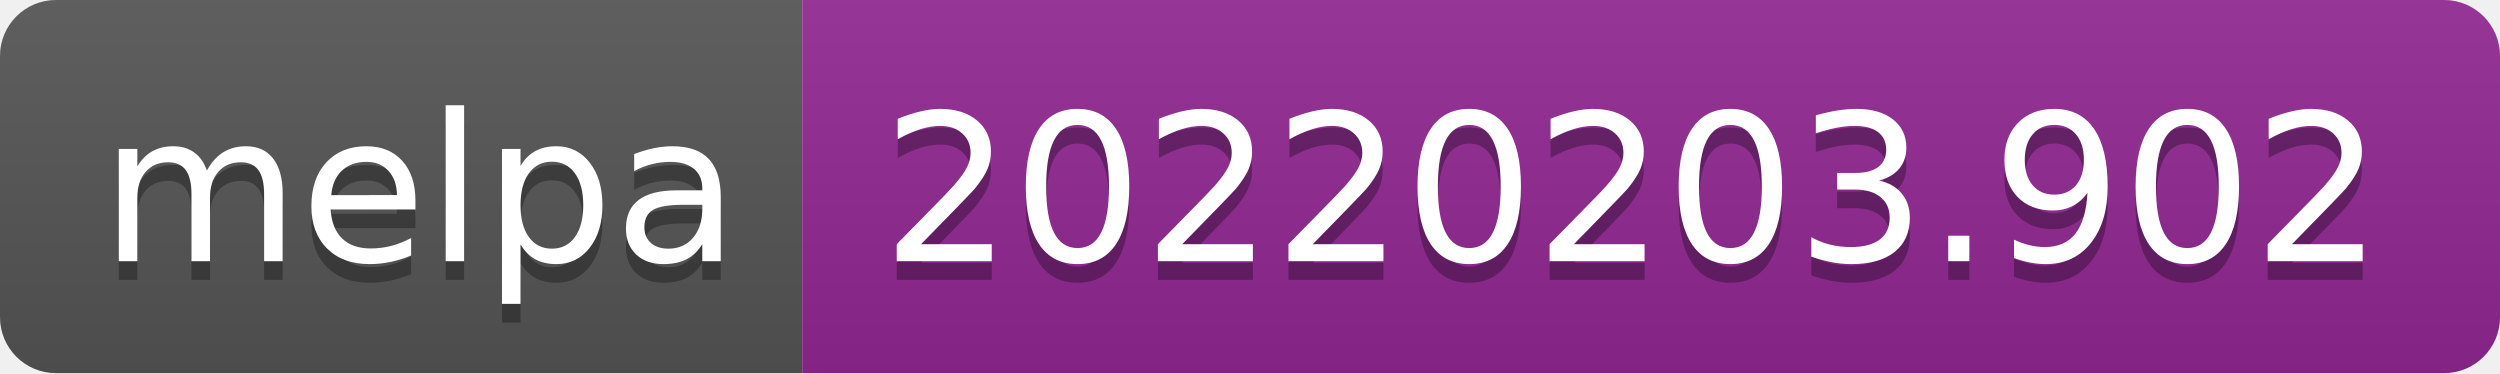
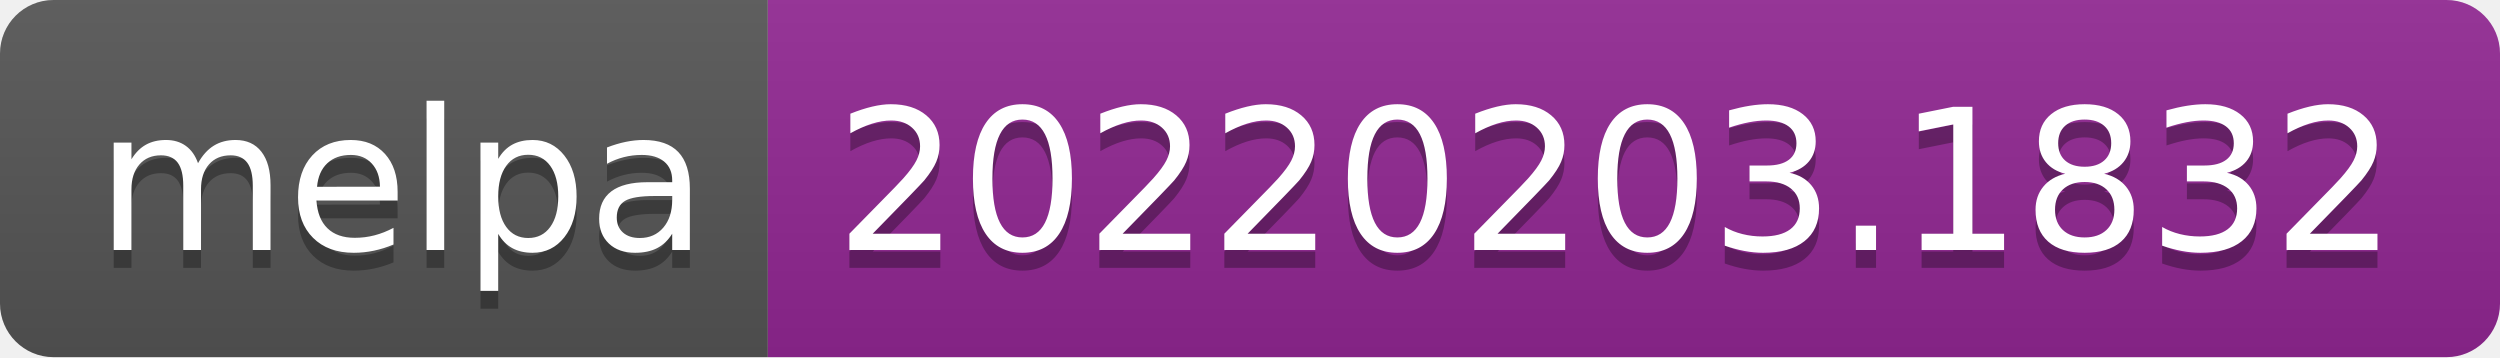
- <svg xmlns="http://www.w3.org/2000/svg" width="134" height="20" role="img" aria-label="melpa: 20220203.902">
+ <svg xmlns="http://www.w3.org/2000/svg" width="140" height="20" role="img" aria-label="melpa: 20220203.1832">
  <linearGradient id="s" x2="0" y2="100%">
    <stop offset="0" stop-color="#bbb" stop-opacity=".1" />
    <stop offset="1" stop-opacity=".1" />
  </linearGradient>
  <clipPath id="r">
-     <rect width="134" height="20" rx="3" fill="#fff" />
+     <rect width="140" height="20" rx="3" fill="#fff" />
  </clipPath>
  <g clip-path="url(#r)">
    <rect width="43" height="20" fill="#555" />
-     <rect x="43" width="91" height="20" fill="#922793" />
-     <rect width="134" height="20" fill="url(#s)" />
+     <rect x="43" width="97" height="20" fill="#922793" />
+     <rect width="140" height="20" fill="url(#s)" />
  </g>
  <g fill="#fff" text-anchor="middle" font-family="Verdana,Geneva,DejaVu Sans,sans-serif" text-rendering="geometricPrecision" font-size="110">
    <text aria-hidden="true" x="225" y="150" fill="#010101" fill-opacity=".3" transform="scale(.1)" textLength="330">melpa</text>
    <text x="225" y="140" transform="scale(.1)" fill="#fff" textLength="330">melpa</text>
-     <text aria-hidden="true" x="875" y="150" fill="#010101" fill-opacity=".3" transform="scale(.1)" textLength="810">20220203.902</text>
-     <text x="875" y="140" transform="scale(.1)" fill="#fff" textLength="810">20220203.902</text>
+     <text aria-hidden="true" x="905" y="150" fill="#010101" fill-opacity=".3" transform="scale(.1)" textLength="870">20220203.1832</text>
+     <text x="905" y="140" transform="scale(.1)" fill="#fff" textLength="870">20220203.1832</text>
  </g>
</svg>
